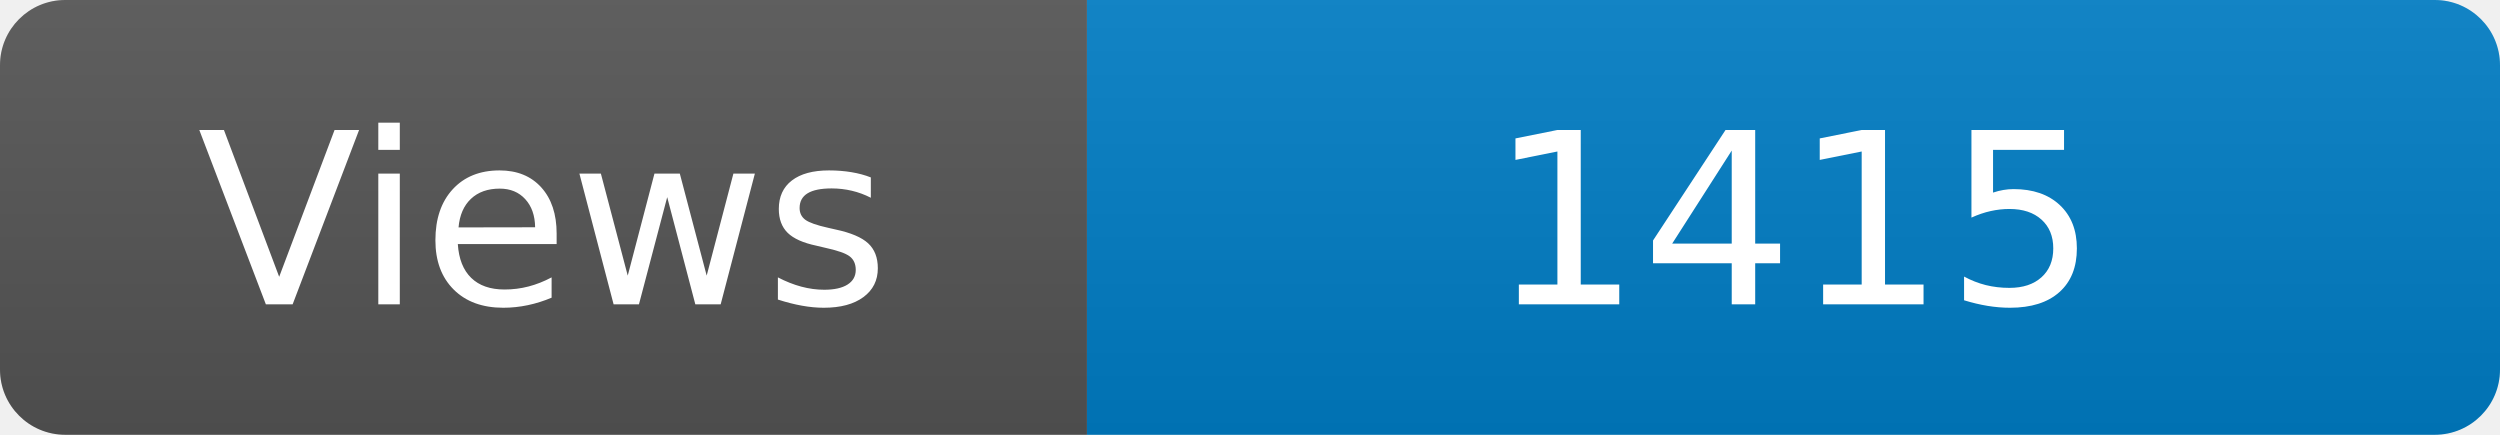
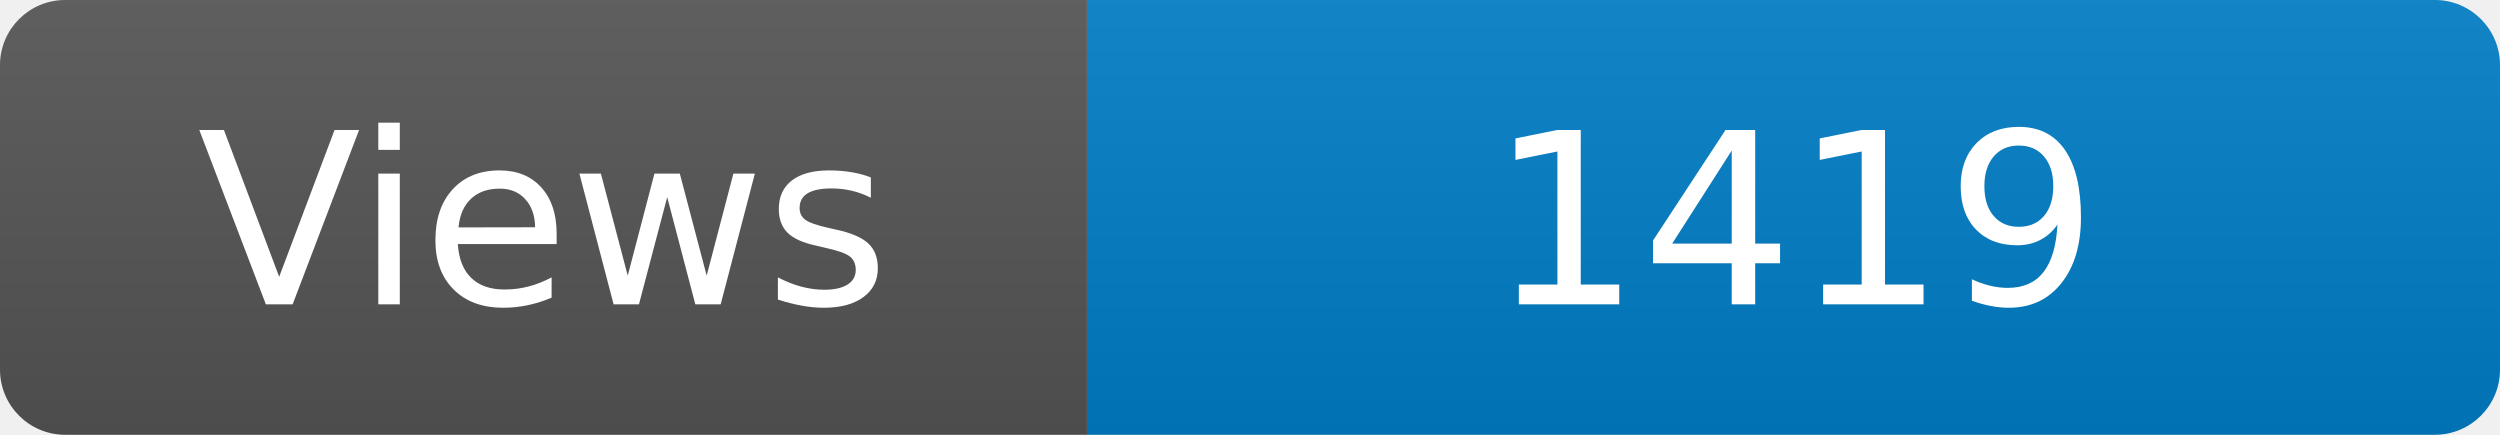
<svg xmlns="http://www.w3.org/2000/svg" width="115" height="20" role="img" aria-label="Maintained?: yes">
  <linearGradient id="s" x2="0" y2="100%">
    <stop offset="0" stop-color="#bbb" stop-opacity=".1" />
    <stop offset="1" stop-opacity=".1" />
  </linearGradient>
  <clipPath id="r">
    <rect width="115" height="20" rx="3" fill="#fff" />
  </clipPath>
  <g clip-path="url(#r)">
    <rect width="50" height="20" fill="#555" />
    <rect x="50" width="160" height="20" fill="#007ec6" />
    <rect width="115" height="20" fill="url(#s)" />
  </g>
  <g fill="#fff" text-anchor="middle" font-family="Verdana,Geneva,DejaVu Sans,sans-serif" font-size="110">
    <text x="250" y="140" transform="scale(.1)" fill="#fff">Views</text>
-     <text x="825" y="140" transform="scale(.1)" fill="#fff">1415</text>
+     <text x="825" y="140" transform="scale(.1)" fill="#fff">1419</text>
  </g>
</svg>
